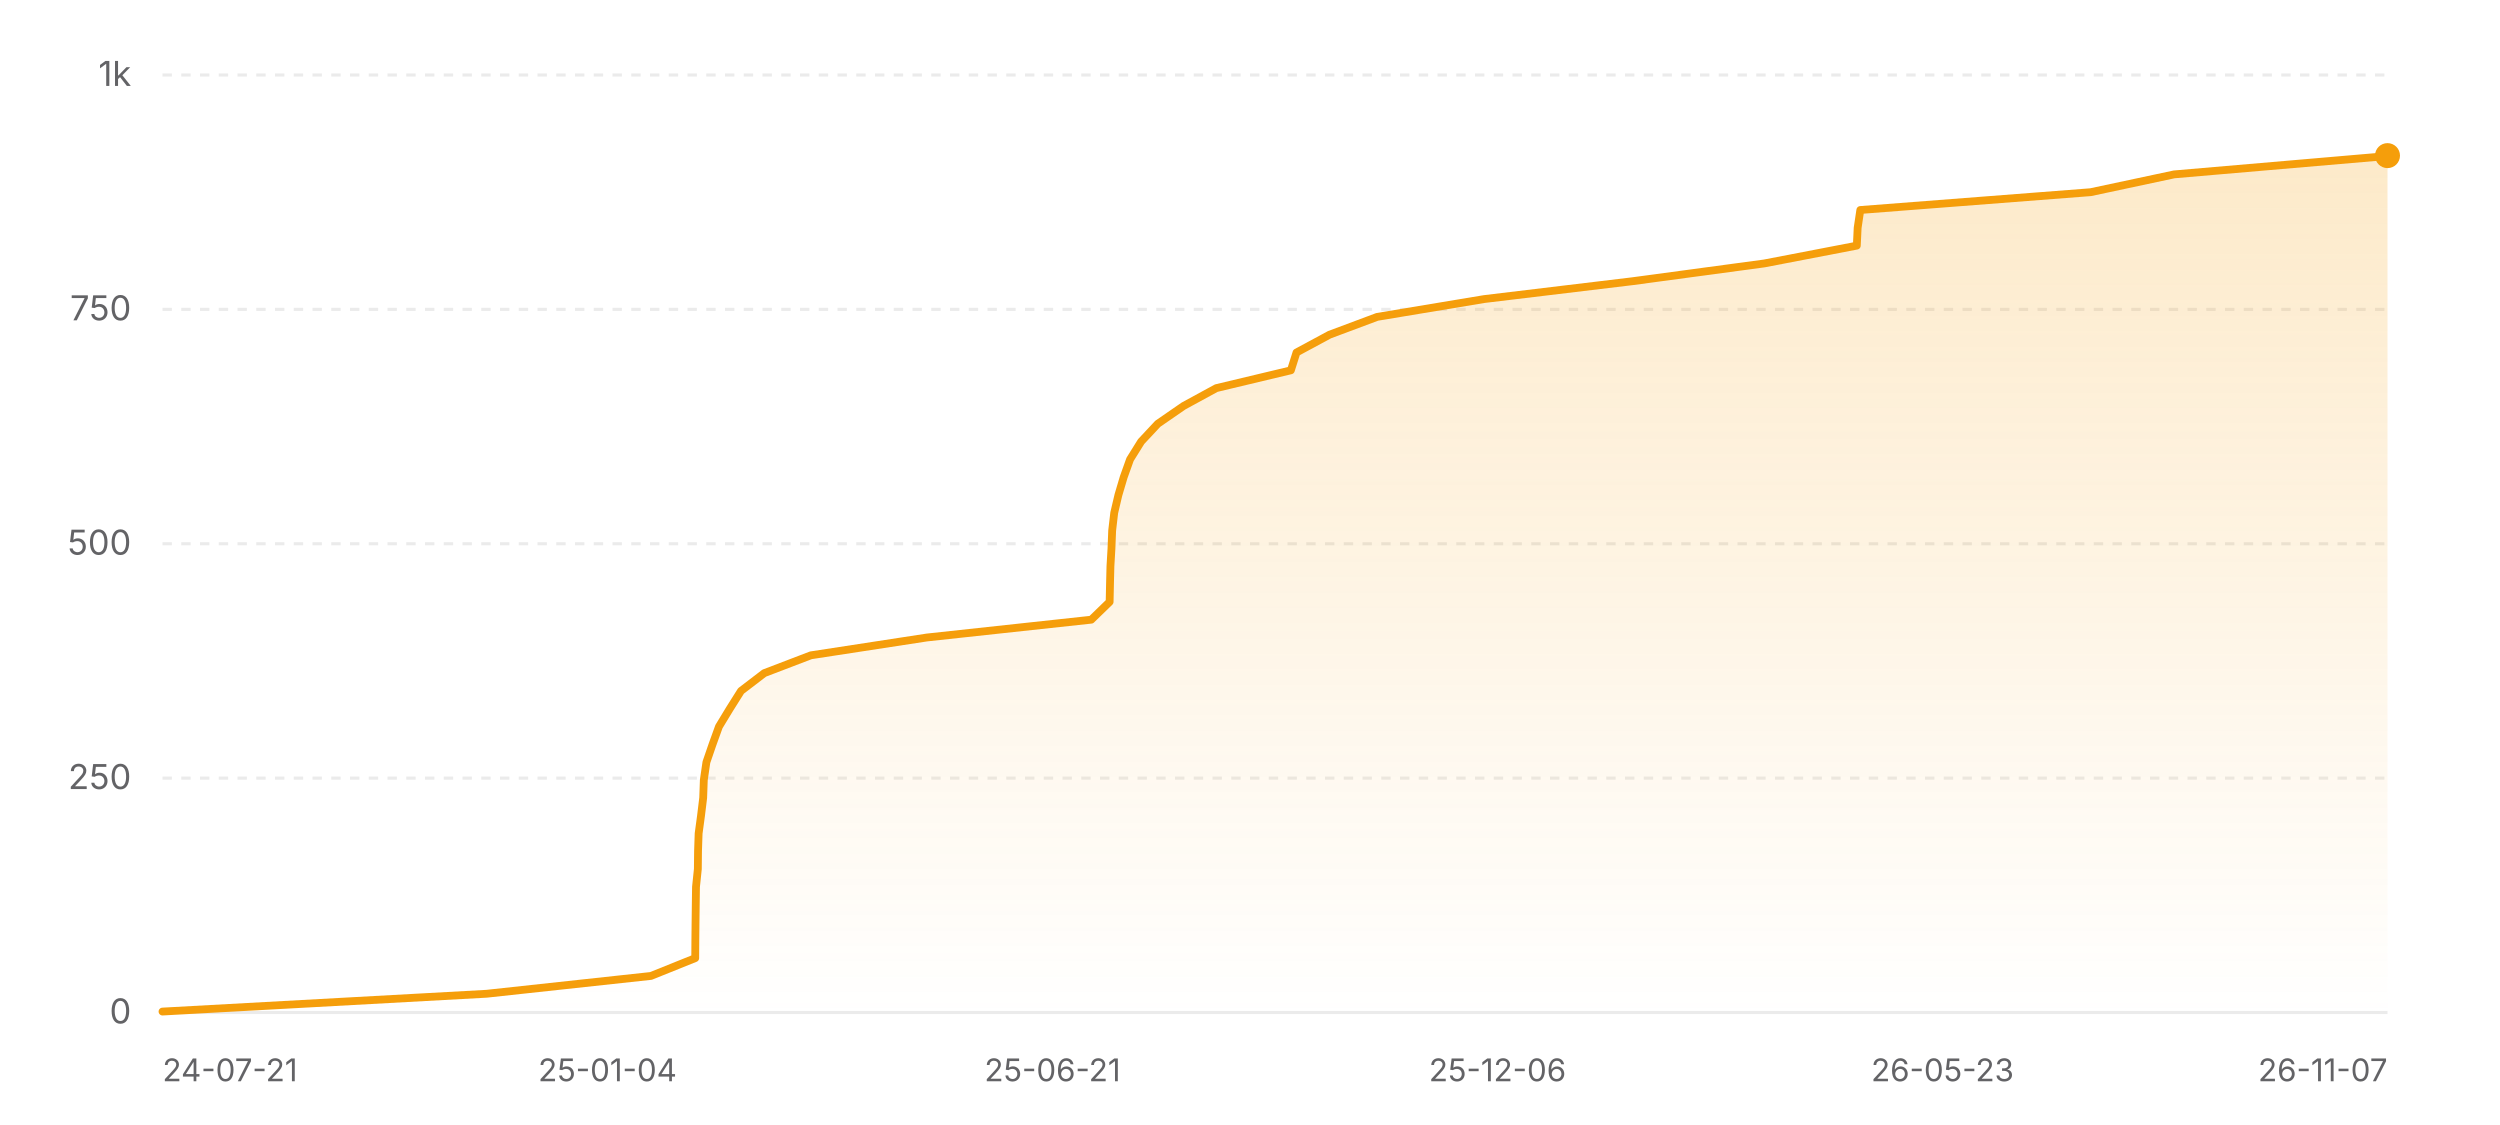
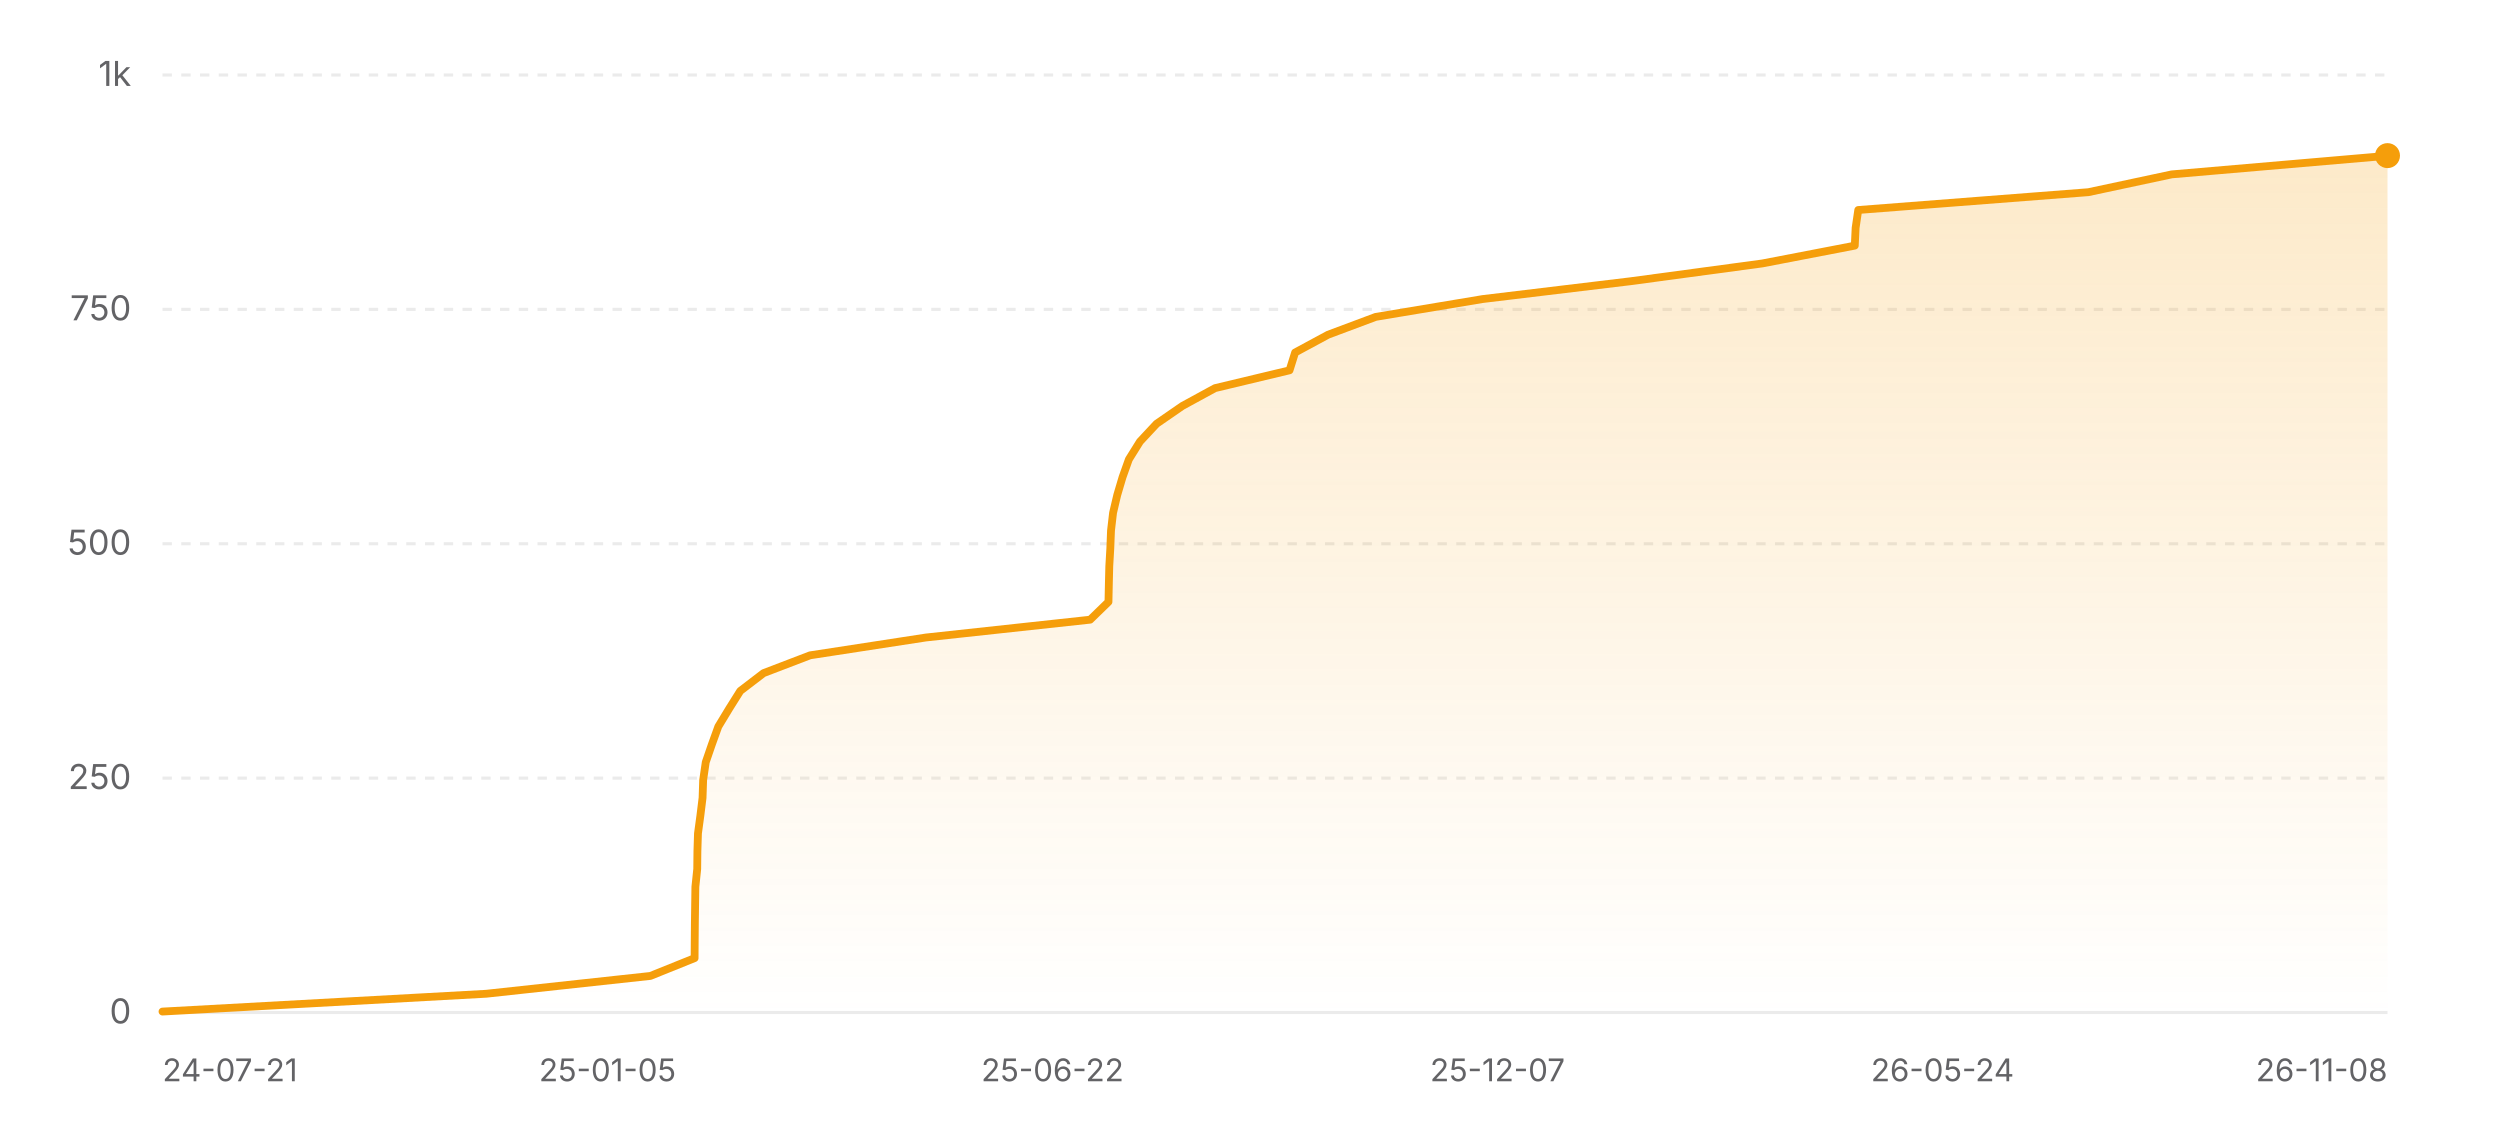
<svg xmlns="http://www.w3.org/2000/svg" width="800" height="360" viewBox="0 0 800 360" role="img" aria-label="Star history of nicejade/wealth-tracker">
  <defs>
    <linearGradient id="area-light" x1="0" y1="0" x2="0" y2="1">
      <stop offset="0%" stop-color="#f59e0b" stop-opacity="0.22" />
      <stop offset="100%" stop-color="#f59e0b" stop-opacity="0" />
    </linearGradient>
  </defs>
  <line x1="52" y1="324" x2="764" y2="324" stroke="rgba(0,0,0,0.08)" stroke-width="1" />
  <text x="42" y="327.5" text-anchor="end" font-size="11" fill="#636366" font-family="ui-sans-serif, system-ui, -apple-system, BlinkMacSystemFont, 'Segoe UI', sans-serif">0</text>
  <line x1="52" y1="249" x2="764" y2="249" stroke="rgba(0,0,0,0.08)" stroke-width="1" stroke-dasharray="3 3" />
  <text x="42" y="252.5" text-anchor="end" font-size="11" fill="#636366" font-family="ui-sans-serif, system-ui, -apple-system, BlinkMacSystemFont, 'Segoe UI', sans-serif">250</text>
  <line x1="52" y1="174" x2="764" y2="174" stroke="rgba(0,0,0,0.08)" stroke-width="1" stroke-dasharray="3 3" />
  <text x="42" y="177.5" text-anchor="end" font-size="11" fill="#636366" font-family="ui-sans-serif, system-ui, -apple-system, BlinkMacSystemFont, 'Segoe UI', sans-serif">500</text>
  <line x1="52" y1="99" x2="764" y2="99" stroke="rgba(0,0,0,0.08)" stroke-width="1" stroke-dasharray="3 3" />
  <text x="42" y="102.5" text-anchor="end" font-size="11" fill="#636366" font-family="ui-sans-serif, system-ui, -apple-system, BlinkMacSystemFont, 'Segoe UI', sans-serif">750</text>
  <line x1="52" y1="24" x2="764" y2="24" stroke="rgba(0,0,0,0.08)" stroke-width="1" stroke-dasharray="3 3" />
  <text x="42" y="27.5" text-anchor="end" font-size="11" fill="#636366" font-family="ui-sans-serif, system-ui, -apple-system, BlinkMacSystemFont, 'Segoe UI', sans-serif">1k</text>
-   <polygon fill="url(#area-light)" points="52,324 52,323.7 155.74,318 208.31,312.3 222.47,306.6 222.51,300.9 222.57,295.2 222.64,289.5 222.72,283.8 223.31,278.1 223.37,272.4 223.56,266.7 224.33,261 225.02,255.3 225.22,249.6 226.05,243.9 228.01,238.2 230.07,232.5 233.53,226.8 237.12,221.1 244.57,215.4 259.48,209.7 296.59,204 349.21,198.3 355.08,192.6 355.2,186.9 355.34,181.2 355.67,175.5 355.89,169.8 356.55,164.1 357.89,158.4 359.58,152.7 361.62,147 365.17,141.3 370.5,135.6 378.76,129.9 389.22,124.2 413.08,118.5 414.88,112.8 425.45,107.1 440.7,101.4 474.94,95.7 522.31,90 564.58,84.3 594.18,78.6 594.45,72.9 595.3,67.2 669.01,61.5 695.73,55.8 761.99,50.1 762.18,49.8 764,49.8 764,324" />
-   <polyline fill="none" stroke="#f59e0b" stroke-width="2.5" stroke-linecap="round" stroke-linejoin="round" points="52,323.7 155.74,318 208.31,312.3 222.47,306.6 222.51,300.9 222.57,295.2 222.64,289.5 222.72,283.8 223.31,278.1 223.37,272.4 223.56,266.7 224.33,261 225.02,255.3 225.22,249.6 226.05,243.9 228.01,238.2 230.07,232.5 233.53,226.8 237.12,221.1 244.57,215.4 259.48,209.7 296.59,204 349.21,198.3 355.08,192.6 355.2,186.9 355.34,181.2 355.67,175.5 355.89,169.8 356.55,164.1 357.89,158.4 359.58,152.7 361.62,147 365.17,141.3 370.5,135.6 378.76,129.9 389.22,124.2 413.08,118.5 414.88,112.8 425.45,107.1 440.7,101.4 474.94,95.7 522.31,90 564.58,84.3 594.18,78.6 594.45,72.9 595.3,67.2 669.01,61.5 695.73,55.8 761.99,50.1 762.18,49.8 764,49.8" />
+   <polygon fill="url(#area-light)" points="52,324 52,323.7 155.61,318 208.12,312.3 222.27,306.6 222.31,300.9 222.36,295.2 222.44,289.5 222.52,283.8 223.11,278.1 223.17,272.4 223.35,266.7 224.12,261 224.82,255.3 225.01,249.6 225.84,243.9 227.8,238.2 229.86,232.5 233.31,226.8 236.89,221.1 244.34,215.4 259.23,209.7 296.29,204 348.85,198.3 354.71,192.6 354.83,186.9 354.97,181.2 355.3,175.5 355.52,169.8 356.18,164.1 357.52,158.4 359.21,152.7 361.24,147 364.79,141.3 370.11,135.6 378.37,129.9 388.82,124.2 412.65,118.5 414.44,112.8 425,107.1 440.24,101.4 474.43,95.7 521.75,90 563.96,84.3 593.53,78.6 593.8,72.9 594.64,67.2 668.27,61.5 694.95,55.8 761.13,50.1 761.32,49.8 764,49.8 764,324" />
+   <polyline fill="none" stroke="#f59e0b" stroke-width="2.5" stroke-linecap="round" stroke-linejoin="round" points="52,323.7 155.61,318 208.12,312.3 222.27,306.6 222.31,300.9 222.36,295.2 222.44,289.5 222.52,283.8 223.11,278.1 223.17,272.4 223.35,266.7 224.12,261 224.82,255.3 225.01,249.6 225.84,243.9 227.8,238.2 229.86,232.5 233.31,226.8 236.89,221.1 244.34,215.4 259.23,209.7 296.29,204 348.85,198.3 354.71,192.6 354.83,186.9 354.97,181.2 355.3,175.5 355.52,169.8 356.18,164.1 357.52,158.4 359.21,152.7 361.24,147 364.79,141.3 370.11,135.6 378.37,129.9 388.82,124.2 412.65,118.5 414.44,112.8 425,107.1 440.24,101.4 474.43,95.7 521.75,90 563.96,84.3 593.53,78.6 593.8,72.9 594.64,67.2 668.27,61.5 694.95,55.8 761.13,50.1 761.32,49.8 764,49.8" />
  <circle cx="764" cy="49.8" r="4" fill="#f59e0b" />
  <text x="52" y="346" text-anchor="start" font-size="10" fill="#636366" font-family="ui-sans-serif, system-ui, -apple-system, BlinkMacSystemFont, 'Segoe UI', sans-serif">24-07-21</text>
-   <text x="194.4" y="346" text-anchor="middle" font-size="10" fill="#636366" font-family="ui-sans-serif, system-ui, -apple-system, BlinkMacSystemFont, 'Segoe UI', sans-serif">25-01-04</text>
-   <text x="336.8" y="346" text-anchor="middle" font-size="10" fill="#636366" font-family="ui-sans-serif, system-ui, -apple-system, BlinkMacSystemFont, 'Segoe UI', sans-serif">25-06-21</text>
-   <text x="479.2" y="346" text-anchor="middle" font-size="10" fill="#636366" font-family="ui-sans-serif, system-ui, -apple-system, BlinkMacSystemFont, 'Segoe UI', sans-serif">25-12-06</text>
-   <text x="621.6" y="346" text-anchor="middle" font-size="10" fill="#636366" font-family="ui-sans-serif, system-ui, -apple-system, BlinkMacSystemFont, 'Segoe UI', sans-serif">26-05-23</text>
-   <text x="764" y="346" text-anchor="end" font-size="10" fill="#636366" font-family="ui-sans-serif, system-ui, -apple-system, BlinkMacSystemFont, 'Segoe UI', sans-serif">26-11-07</text>
+   <text x="194.4" y="346" text-anchor="middle" font-size="10" fill="#636366" font-family="ui-sans-serif, system-ui, -apple-system, BlinkMacSystemFont, 'Segoe UI', sans-serif">25-01-05</text>
+   <text x="336.8" y="346" text-anchor="middle" font-size="10" fill="#636366" font-family="ui-sans-serif, system-ui, -apple-system, BlinkMacSystemFont, 'Segoe UI', sans-serif">25-06-22</text>
+   <text x="479.2" y="346" text-anchor="middle" font-size="10" fill="#636366" font-family="ui-sans-serif, system-ui, -apple-system, BlinkMacSystemFont, 'Segoe UI', sans-serif">25-12-07</text>
+   <text x="621.6" y="346" text-anchor="middle" font-size="10" fill="#636366" font-family="ui-sans-serif, system-ui, -apple-system, BlinkMacSystemFont, 'Segoe UI', sans-serif">26-05-24</text>
+   <text x="764" y="346" text-anchor="end" font-size="10" fill="#636366" font-family="ui-sans-serif, system-ui, -apple-system, BlinkMacSystemFont, 'Segoe UI', sans-serif">26-11-08</text>
</svg>
